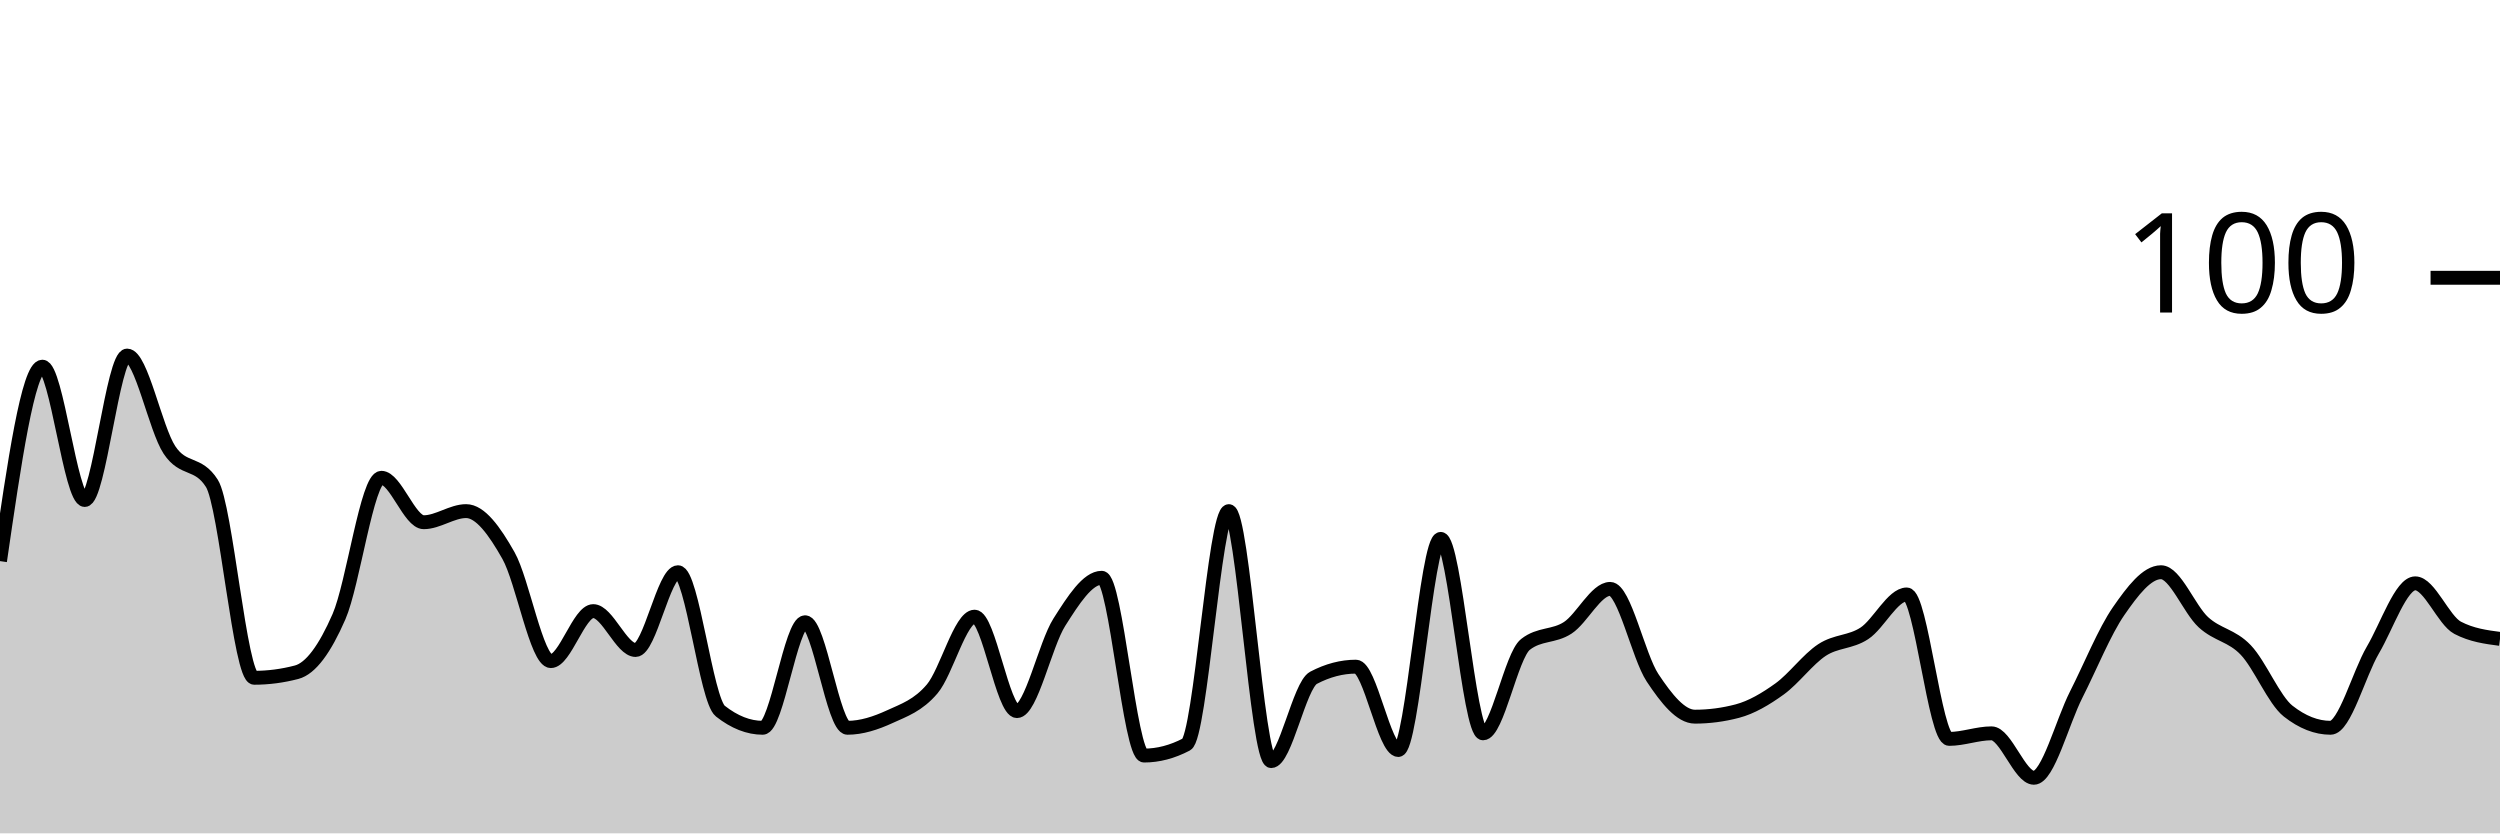
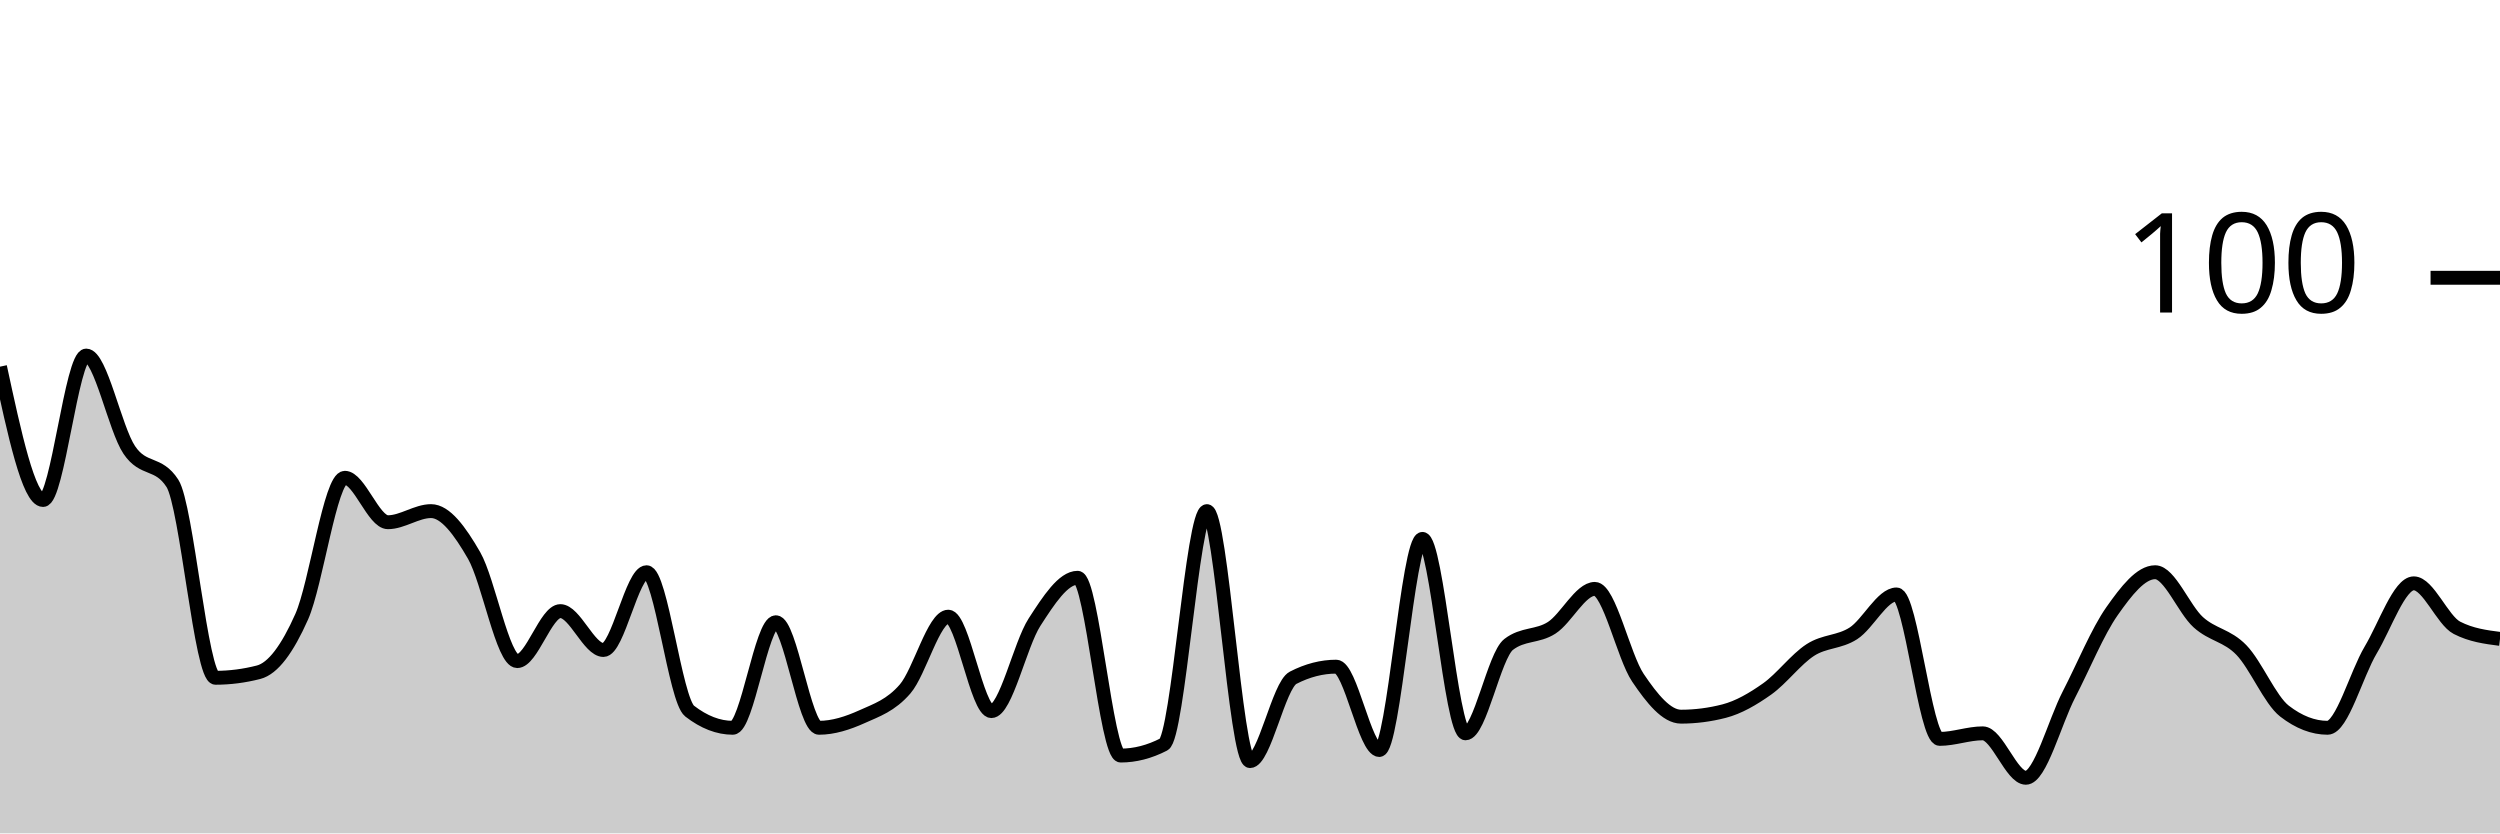
<svg xmlns="http://www.w3.org/2000/svg" viewBox="0 0 180 60">
  <g transform="translate(0,20)">
-     <path class="area" fill="rgba(0, 0, 0, 0.2)" d="M0,20.4C1.017,13.4,2.034,6.4,3.051,6.4C4.068,6.4,5.085,16,6.102,16C7.119,16,8.136,5.6,9.153,5.6C10.169,5.6,11.186,10.867,12.203,12.4C13.22,13.933,14.237,13.2,15.254,14.8C16.271,16.4,17.288,28.8,18.305,28.8C19.322,28.8,20.339,28.667,21.356,28.4C22.373,28.133,23.39,26.733,24.407,24.4C25.424,22.067,26.441,14.4,27.458,14.4C28.475,14.4,29.492,17.6,30.508,17.6C31.525,17.6,32.542,16.8,33.559,16.8C34.576,16.8,35.593,18.2,36.61,20C37.627,21.8,38.644,27.6,39.661,27.6C40.678,27.6,41.695,24,42.712,24C43.729,24,44.746,26.8,45.763,26.8C46.78,26.8,47.797,21.2,48.814,21.2C49.831,21.2,50.847,30.4,51.864,31.2C52.881,32,53.898,32.4,54.915,32.4C55.932,32.4,56.949,24.8,57.966,24.8C58.983,24.8,60,32.4,61.017,32.4C62.034,32.4,63.051,32.067,64.068,31.6C65.085,31.133,66.102,30.8,67.119,29.6C68.136,28.4,69.153,24.4,70.169,24.4C71.186,24.4,72.203,31.2,73.22,31.2C74.237,31.2,75.254,26.4,76.271,24.8C77.288,23.2,78.305,21.6,79.322,21.6C80.339,21.6,81.356,34.4,82.373,34.4C83.39,34.4,84.407,34.133,85.424,33.6C86.441,33.067,87.458,16.8,88.475,16.8C89.492,16.8,90.508,34.8,91.525,34.8C92.542,34.8,93.559,29.333,94.576,28.8C95.593,28.267,96.61,28,97.627,28C98.644,28,99.661,34,100.678,34C101.695,34,102.712,18.8,103.729,18.8C104.746,18.8,105.763,32.8,106.78,32.8C107.797,32.8,108.814,27.2,109.831,26.4C110.847,25.6,111.864,25.867,112.881,25.2C113.898,24.533,114.915,22.4,115.932,22.4C116.949,22.4,117.966,27.267,118.983,28.8C120,30.333,121.017,31.6,122.034,31.6C123.051,31.6,124.068,31.467,125.085,31.2C126.102,30.933,127.119,30.333,128.136,29.6C129.153,28.867,130.169,27.467,131.186,26.8C132.203,26.133,133.22,26.267,134.237,25.6C135.254,24.933,136.271,22.8,137.288,22.8C138.305,22.8,139.322,33.2,140.339,33.2C141.356,33.2,142.373,32.8,143.39,32.8C144.407,32.8,145.424,36,146.441,36C147.458,36,148.475,32,149.492,30C150.508,28,151.525,25.467,152.542,24C153.559,22.533,154.576,21.2,155.593,21.2C156.61,21.2,157.627,23.867,158.644,24.8C159.661,25.733,160.678,25.733,161.695,26.8C162.712,27.867,163.729,30.4,164.746,31.2C165.763,32,166.78,32.4,167.797,32.4C168.814,32.4,169.831,28.533,170.847,26.8C171.864,25.067,172.881,22,173.898,22C174.915,22,175.932,24.667,176.949,25.2C177.966,25.733,178.983,25.867,180,26L180,40C178.983,40,177.966,40,176.949,40C175.932,40,174.915,40,173.898,40C172.881,40,171.864,40,170.847,40C169.831,40,168.814,40,167.797,40C166.78,40,165.763,40,164.746,40C163.729,40,162.712,40,161.695,40C160.678,40,159.661,40,158.644,40C157.627,40,156.61,40,155.593,40C154.576,40,153.559,40,152.542,40C151.525,40,150.508,40,149.492,40C148.475,40,147.458,40,146.441,40C145.424,40,144.407,40,143.39,40C142.373,40,141.356,40,140.339,40C139.322,40,138.305,40,137.288,40C136.271,40,135.254,40,134.237,40C133.22,40,132.203,40,131.186,40C130.169,40,129.153,40,128.136,40C127.119,40,126.102,40,125.085,40C124.068,40,123.051,40,122.034,40C121.017,40,120,40,118.983,40C117.966,40,116.949,40,115.932,40C114.915,40,113.898,40,112.881,40C111.864,40,110.847,40,109.831,40C108.814,40,107.797,40,106.78,40C105.763,40,104.746,40,103.729,40C102.712,40,101.695,40,100.678,40C99.661,40,98.644,40,97.627,40C96.61,40,95.593,40,94.576,40C93.559,40,92.542,40,91.525,40C90.508,40,89.492,40,88.475,40C87.458,40,86.441,40,85.424,40C84.407,40,83.39,40,82.373,40C81.356,40,80.339,40,79.322,40C78.305,40,77.288,40,76.271,40C75.254,40,74.237,40,73.22,40C72.203,40,71.186,40,70.169,40C69.153,40,68.136,40,67.119,40C66.102,40,65.085,40,64.068,40C63.051,40,62.034,40,61.017,40C60,40,58.983,40,57.966,40C56.949,40,55.932,40,54.915,40C53.898,40,52.881,40,51.864,40C50.847,40,49.831,40,48.814,40C47.797,40,46.78,40,45.763,40C44.746,40,43.729,40,42.712,40C41.695,40,40.678,40,39.661,40C38.644,40,37.627,40,36.61,40C35.593,40,34.576,40,33.559,40C32.542,40,31.525,40,30.508,40C29.492,40,28.475,40,27.458,40C26.441,40,25.424,40,24.407,40C23.39,40,22.373,40,21.356,40C20.339,40,19.322,40,18.305,40C17.288,40,16.271,40,15.254,40C14.237,40,13.22,40,12.203,40C11.186,40,10.169,40,9.153,40C8.136,40,7.119,40,6.102,40C5.085,40,4.068,40,3.051,40C2.034,40,1.017,40,0,40Z" />
-     <path class="line" stroke="black" fill="none" d="M0,20.4C1.017,13.4,2.034,6.4,3.051,6.4C4.068,6.4,5.085,16,6.102,16C7.119,16,8.136,5.6,9.153,5.6C10.169,5.6,11.186,10.867,12.203,12.4C13.22,13.933,14.237,13.2,15.254,14.8C16.271,16.4,17.288,28.8,18.305,28.8C19.322,28.8,20.339,28.667,21.356,28.4C22.373,28.133,23.39,26.733,24.407,24.4C25.424,22.067,26.441,14.4,27.458,14.4C28.475,14.4,29.492,17.6,30.508,17.6C31.525,17.6,32.542,16.8,33.559,16.8C34.576,16.8,35.593,18.2,36.61,20C37.627,21.8,38.644,27.6,39.661,27.6C40.678,27.6,41.695,24,42.712,24C43.729,24,44.746,26.8,45.763,26.8C46.78,26.8,47.797,21.2,48.814,21.2C49.831,21.2,50.847,30.4,51.864,31.2C52.881,32,53.898,32.4,54.915,32.4C55.932,32.4,56.949,24.8,57.966,24.8C58.983,24.8,60,32.4,61.017,32.4C62.034,32.4,63.051,32.067,64.068,31.6C65.085,31.133,66.102,30.8,67.119,29.6C68.136,28.4,69.153,24.4,70.169,24.4C71.186,24.4,72.203,31.2,73.22,31.2C74.237,31.2,75.254,26.4,76.271,24.8C77.288,23.2,78.305,21.6,79.322,21.6C80.339,21.6,81.356,34.4,82.373,34.4C83.39,34.4,84.407,34.133,85.424,33.6C86.441,33.067,87.458,16.8,88.475,16.8C89.492,16.8,90.508,34.8,91.525,34.8C92.542,34.8,93.559,29.333,94.576,28.8C95.593,28.267,96.61,28,97.627,28C98.644,28,99.661,34,100.678,34C101.695,34,102.712,18.8,103.729,18.8C104.746,18.8,105.763,32.8,106.78,32.8C107.797,32.8,108.814,27.2,109.831,26.4C110.847,25.6,111.864,25.867,112.881,25.2C113.898,24.533,114.915,22.4,115.932,22.4C116.949,22.4,117.966,27.267,118.983,28.8C120,30.333,121.017,31.6,122.034,31.6C123.051,31.6,124.068,31.467,125.085,31.2C126.102,30.933,127.119,30.333,128.136,29.6C129.153,28.867,130.169,27.467,131.186,26.8C132.203,26.133,133.22,26.267,134.237,25.6C135.254,24.933,136.271,22.8,137.288,22.8C138.305,22.8,139.322,33.2,140.339,33.2C141.356,33.2,142.373,32.8,143.39,32.8C144.407,32.8,145.424,36,146.441,36C147.458,36,148.475,32,149.492,30C150.508,28,151.525,25.467,152.542,24C153.559,22.533,154.576,21.2,155.593,21.2C156.61,21.2,157.627,23.867,158.644,24.8C159.661,25.733,160.678,25.733,161.695,26.8C162.712,27.867,163.729,30.4,164.746,31.2C165.763,32,166.78,32.4,167.797,32.4C168.814,32.4,169.831,28.533,170.847,26.8C171.864,25.067,172.881,22,173.898,22C174.915,22,175.932,24.667,176.949,25.2C177.966,25.733,178.983,25.867,180,26" />
+     <path class="area" fill="rgba(0, 0, 0, 0.2)" d="M0,6.4C1.034,11.2,2.069,16,3.103,16C4.138,16,5.172,5.6,6.207,5.6C7.241,5.6,8.276,10.867,9.31,12.4C10.345,13.933,11.379,13.2,12.414,14.8C13.448,16.4,14.483,28.8,15.517,28.8C16.552,28.8,17.586,28.667,18.621,28.4C19.655,28.133,20.69,26.733,21.724,24.4C22.759,22.067,23.793,14.4,24.828,14.4C25.862,14.4,26.897,17.6,27.931,17.6C28.966,17.6,30,16.8,31.034,16.8C32.069,16.8,33.103,18.2,34.138,20C35.172,21.8,36.207,27.6,37.241,27.6C38.276,27.6,39.31,24,40.345,24C41.379,24,42.414,26.8,43.448,26.8C44.483,26.8,45.517,21.2,46.552,21.2C47.586,21.2,48.621,30.4,49.655,31.2C50.69,32,51.724,32.4,52.759,32.4C53.793,32.4,54.828,24.8,55.862,24.8C56.897,24.8,57.931,32.4,58.966,32.4C60,32.4,61.034,32.067,62.069,31.6C63.103,31.133,64.138,30.8,65.172,29.6C66.207,28.4,67.241,24.4,68.276,24.4C69.31,24.4,70.345,31.2,71.379,31.2C72.414,31.2,73.448,26.4,74.483,24.8C75.517,23.2,76.552,21.6,77.586,21.6C78.621,21.6,79.655,34.4,80.69,34.4C81.724,34.4,82.759,34.133,83.793,33.6C84.828,33.067,85.862,16.8,86.897,16.8C87.931,16.8,88.966,34.8,90,34.8C91.034,34.8,92.069,29.333,93.103,28.8C94.138,28.267,95.172,28,96.207,28C97.241,28,98.276,34,99.31,34C100.345,34,101.379,18.8,102.414,18.8C103.448,18.8,104.483,32.8,105.517,32.8C106.552,32.8,107.586,27.2,108.621,26.4C109.655,25.6,110.69,25.867,111.724,25.2C112.759,24.533,113.793,22.4,114.828,22.4C115.862,22.4,116.897,27.267,117.931,28.8C118.966,30.333,120,31.6,121.034,31.6C122.069,31.6,123.103,31.467,124.138,31.2C125.172,30.933,126.207,30.333,127.241,29.6C128.276,28.867,129.31,27.467,130.345,26.8C131.379,26.133,132.414,26.267,133.448,25.6C134.483,24.933,135.517,22.8,136.552,22.8C137.586,22.8,138.621,33.2,139.655,33.2C140.69,33.2,141.724,32.8,142.759,32.8C143.793,32.8,144.828,36,145.862,36C146.897,36,147.931,32,148.966,30C150,28,151.034,25.467,152.069,24C153.103,22.533,154.138,21.2,155.172,21.2C156.207,21.2,157.241,23.867,158.276,24.8C159.31,25.733,160.345,25.733,161.379,26.8C162.414,27.867,163.448,30.4,164.483,31.2C165.517,32,166.552,32.4,167.586,32.4C168.621,32.4,169.655,28.533,170.69,26.8C171.724,25.067,172.759,22,173.793,22C174.828,22,175.862,24.667,176.897,25.2C177.931,25.733,178.966,25.867,180,26L180,40C178.966,40,177.931,40,176.897,40C175.862,40,174.828,40,173.793,40C172.759,40,171.724,40,170.69,40C169.655,40,168.621,40,167.586,40C166.552,40,165.517,40,164.483,40C163.448,40,162.414,40,161.379,40C160.345,40,159.31,40,158.276,40C157.241,40,156.207,40,155.172,40C154.138,40,153.103,40,152.069,40C151.034,40,150,40,148.966,40C147.931,40,146.897,40,145.862,40C144.828,40,143.793,40,142.759,40C141.724,40,140.69,40,139.655,40C138.621,40,137.586,40,136.552,40C135.517,40,134.483,40,133.448,40C132.414,40,131.379,40,130.345,40C129.31,40,128.276,40,127.241,40C126.207,40,125.172,40,124.138,40C123.103,40,122.069,40,121.034,40C120,40,118.966,40,117.931,40C116.897,40,115.862,40,114.828,40C113.793,40,112.759,40,111.724,40C110.69,40,109.655,40,108.621,40C107.586,40,106.552,40,105.517,40C104.483,40,103.448,40,102.414,40C101.379,40,100.345,40,99.31,40C98.276,40,97.241,40,96.207,40C95.172,40,94.138,40,93.103,40C92.069,40,91.034,40,90,40C88.966,40,87.931,40,86.897,40C85.862,40,84.828,40,83.793,40C82.759,40,81.724,40,80.69,40C79.655,40,78.621,40,77.586,40C76.552,40,75.517,40,74.483,40C73.448,40,72.414,40,71.379,40C70.345,40,69.31,40,68.276,40C67.241,40,66.207,40,65.172,40C64.138,40,63.103,40,62.069,40C61.034,40,60,40,58.966,40C57.931,40,56.897,40,55.862,40C54.828,40,53.793,40,52.759,40C51.724,40,50.69,40,49.655,40C48.621,40,47.586,40,46.552,40C45.517,40,44.483,40,43.448,40C42.414,40,41.379,40,40.345,40C39.31,40,38.276,40,37.241,40C36.207,40,35.172,40,34.138,40C33.103,40,32.069,40,31.034,40C30,40,28.966,40,27.931,40C26.897,40,25.862,40,24.828,40C23.793,40,22.759,40,21.724,40C20.69,40,19.655,40,18.621,40C17.586,40,16.552,40,15.517,40C14.483,40,13.448,40,12.414,40C11.379,40,10.345,40,9.31,40C8.276,40,7.241,40,6.207,40C5.172,40,4.138,40,3.103,40C2.069,40,1.034,40,0,40Z" />
+     <path class="line" stroke="black" fill="none" d="M0,6.4C1.034,11.2,2.069,16,3.103,16C4.138,16,5.172,5.6,6.207,5.6C7.241,5.6,8.276,10.867,9.31,12.4C10.345,13.933,11.379,13.2,12.414,14.8C13.448,16.4,14.483,28.8,15.517,28.8C16.552,28.8,17.586,28.667,18.621,28.4C19.655,28.133,20.69,26.733,21.724,24.4C22.759,22.067,23.793,14.4,24.828,14.4C25.862,14.4,26.897,17.6,27.931,17.6C28.966,17.6,30,16.8,31.034,16.8C32.069,16.8,33.103,18.2,34.138,20C35.172,21.8,36.207,27.6,37.241,27.6C38.276,27.6,39.31,24,40.345,24C41.379,24,42.414,26.8,43.448,26.8C44.483,26.8,45.517,21.2,46.552,21.2C47.586,21.2,48.621,30.4,49.655,31.2C50.69,32,51.724,32.4,52.759,32.4C53.793,32.4,54.828,24.8,55.862,24.8C56.897,24.8,57.931,32.4,58.966,32.4C60,32.4,61.034,32.067,62.069,31.6C63.103,31.133,64.138,30.8,65.172,29.6C66.207,28.4,67.241,24.4,68.276,24.4C69.31,24.4,70.345,31.2,71.379,31.2C72.414,31.2,73.448,26.4,74.483,24.8C75.517,23.2,76.552,21.6,77.586,21.6C78.621,21.6,79.655,34.4,80.69,34.4C81.724,34.4,82.759,34.133,83.793,33.6C84.828,33.067,85.862,16.8,86.897,16.8C87.931,16.8,88.966,34.8,90,34.8C91.034,34.8,92.069,29.333,93.103,28.8C94.138,28.267,95.172,28,96.207,28C97.241,28,98.276,34,99.31,34C100.345,34,101.379,18.8,102.414,18.8C103.448,18.8,104.483,32.8,105.517,32.8C106.552,32.8,107.586,27.2,108.621,26.4C109.655,25.6,110.69,25.867,111.724,25.2C112.759,24.533,113.793,22.4,114.828,22.4C115.862,22.4,116.897,27.267,117.931,28.8C118.966,30.333,120,31.6,121.034,31.6C122.069,31.6,123.103,31.467,124.138,31.2C125.172,30.933,126.207,30.333,127.241,29.6C128.276,28.867,129.31,27.467,130.345,26.8C131.379,26.133,132.414,26.267,133.448,25.6C134.483,24.933,135.517,22.8,136.552,22.8C137.586,22.8,138.621,33.2,139.655,33.2C140.69,33.2,141.724,32.8,142.759,32.8C143.793,32.8,144.828,36,145.862,36C146.897,36,147.931,32,148.966,30C150,28,151.034,25.467,152.069,24C153.103,22.533,154.138,21.2,155.172,21.2C156.207,21.2,157.241,23.867,158.276,24.8C159.31,25.733,160.345,25.733,161.379,26.8C162.414,27.867,163.448,30.4,164.483,31.2C165.517,32,166.552,32.4,167.586,32.4C168.621,32.4,169.655,28.533,170.69,26.8C171.724,25.067,172.759,22,173.793,22C174.828,22,175.862,24.667,176.897,25.2C177.931,25.733,178.966,25.867,180,26" />
    <path class="axis-ceiling" stroke-width="1" stroke="black" fill="none" d="M175,0L180,0" />
    <text class="axis-ceiling-label" font-family="sans-serif" text-anchor="end" font-size="10px" x="170" y="2.5">100</text>
  </g>
</svg>
